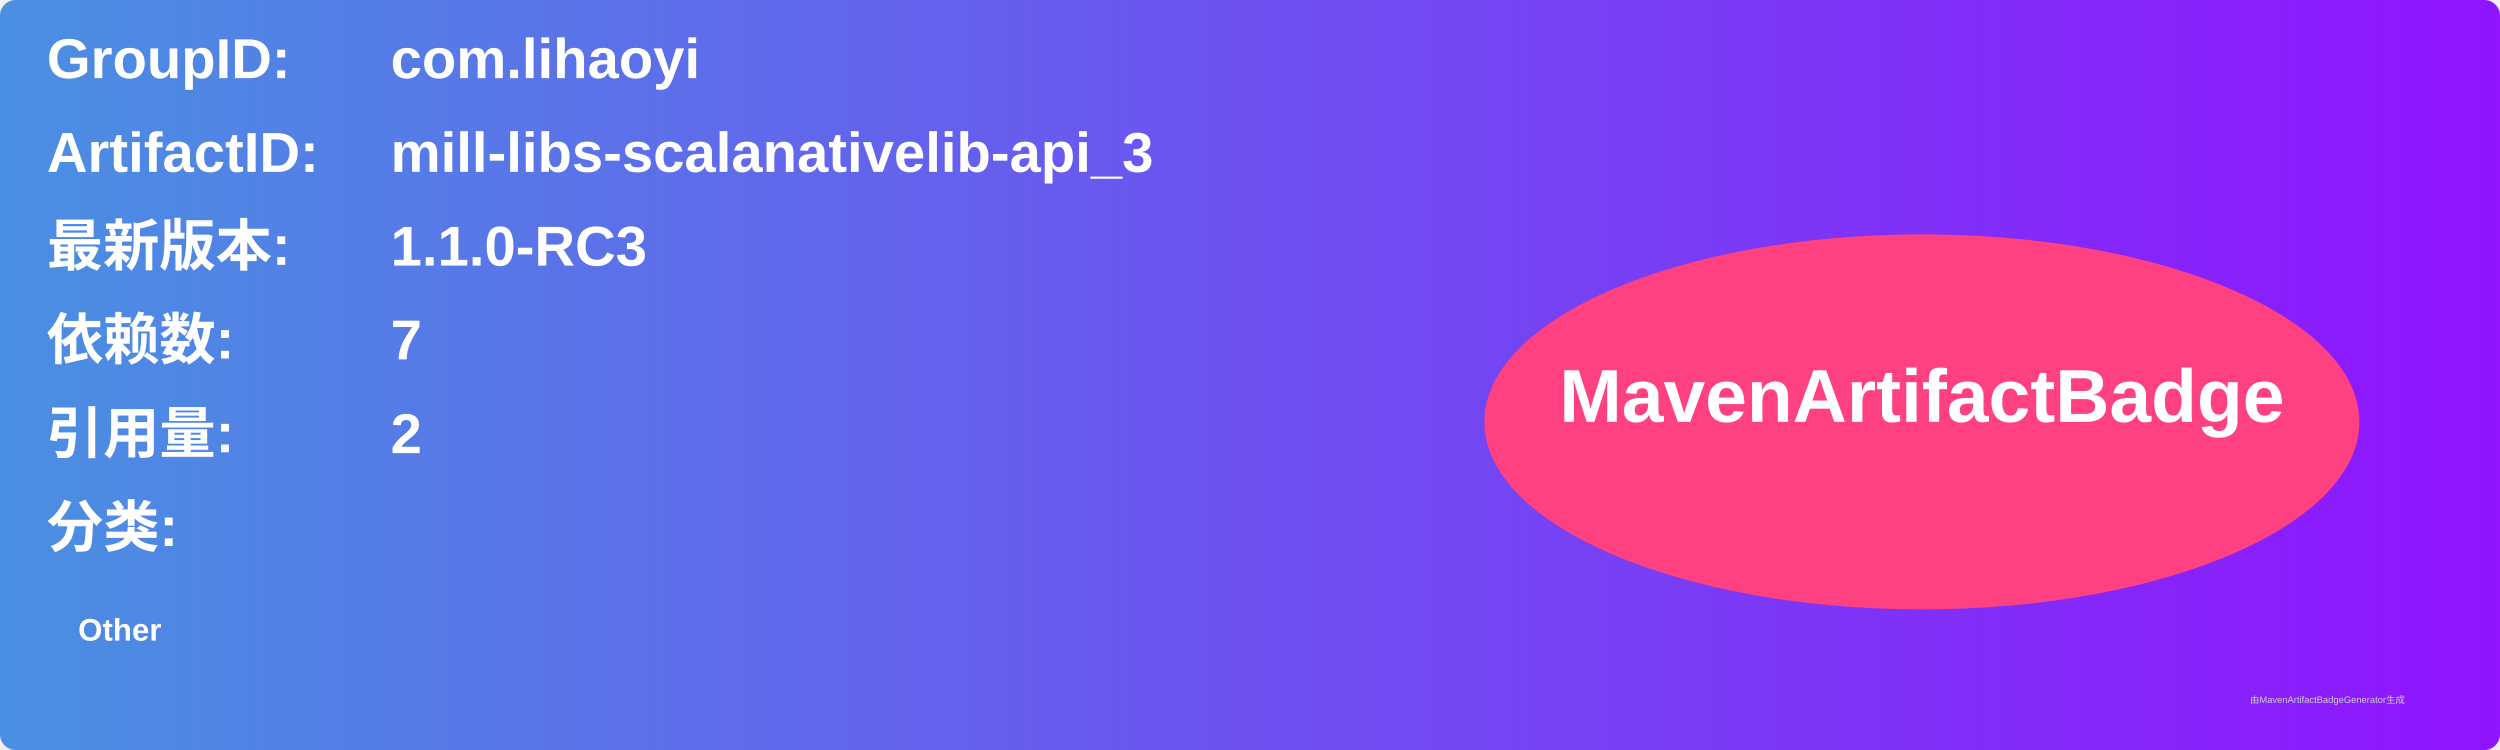
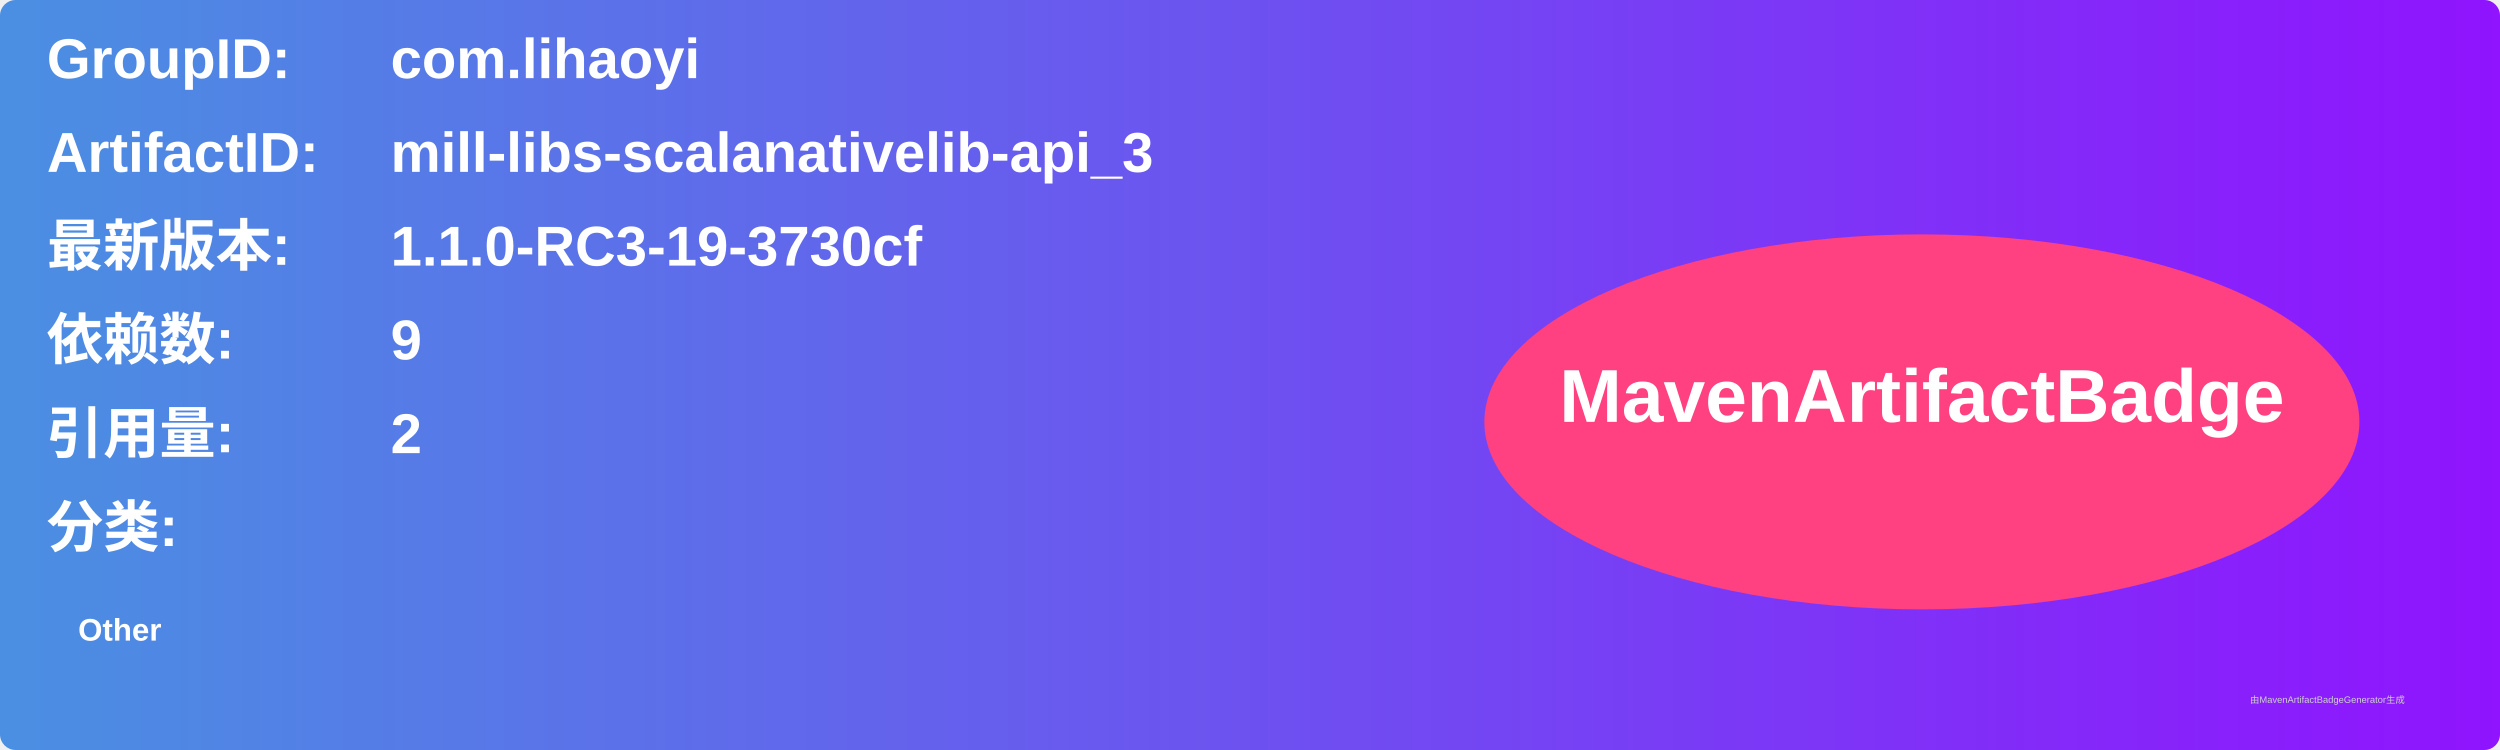
<svg xmlns="http://www.w3.org/2000/svg" width="800" height="240" viewBox="0 0 800 240">
  <linearGradient id="grad" x1="0%" y1="0%" x2="100%" y2="0%">
    <stop offset="0%" stop-color="#4a90e2" />
    <stop offset="100%" stop-color="#9013fe" />
  </linearGradient>
  <rect width="100%" height="100%" rx="5" ry="5" fill="url(#grad)" />
  <g transform="translate(15, 15)">
    <text x="0" y="10" font-family="Arial" font-size="18" fill="white" font-weight="bold" width="260">GroupID:</text>
    <text x="110" y="10" font-family="Arial" font-size="18" fill="white" font-weight="bold" width="460">com.lihaoyi</text>
    <text x="0" y="40" font-family="Arial" font-size="18" fill="white" font-weight="bold" width="260">ArtifactID:</text>
    <text x="110" y="40" font-family="Arial" font-size="18" fill="white" font-weight="bold" width="460">mill-libs-scalanativelib-api_3</text>
    <text x="0" y="70" font-family="Arial" font-size="18" fill="white" font-weight="bold">最新版本:</text>
    <text x="110" y="70" font-family="Arial" font-size="18" fill="white" font-weight="bold">
-       <tspan font-weight="bold">1.1.0-RC3</tspan>
+       <tspan font-weight="bold">1.1.0-RC3-19-3730cf</tspan>
    </text>
    <text x="0" y="100" font-family="Arial" font-size="18" fill="white" font-weight="bold">依赖数: </text>
    <text x="110" y="100" font-family="Arial" font-size="18" fill="white">
-       <tspan font-weight="bold">7</tspan>
+       <tspan font-weight="bold">9</tspan>
    </text>
    <text x="0" y="130" font-family="Arial" font-size="18" fill="white" font-weight="bold">引用量: </text>
    <text x="110" y="130" font-family="Arial" font-size="18" fill="white">
      <tspan font-weight="bold">2</tspan>
    </text>
    <text x="0" y="160" font-family="Arial" font-size="18" fill="white" font-weight="bold">分类:</text>
    <text x="10" y="190" font-family="Arial" font-size="10" fill="white">
      <tspan font-weight="bold">Other</tspan>
    </text>
    <ellipse cx="600" cy="120" rx="140" ry="60" fill="#ff4081" />
    <text x="600" y="120" text-anchor="middle" font-family="Arial" font-size="24" fill="white" font-weight="bold">MavenArtifactBadge</text>
  </g>
  <text x="720" y="225" font-family="Arial" font-size="3" fill="#d0d0d0">由MavenArtifactBadgeGenerator生成</text>
</svg>
